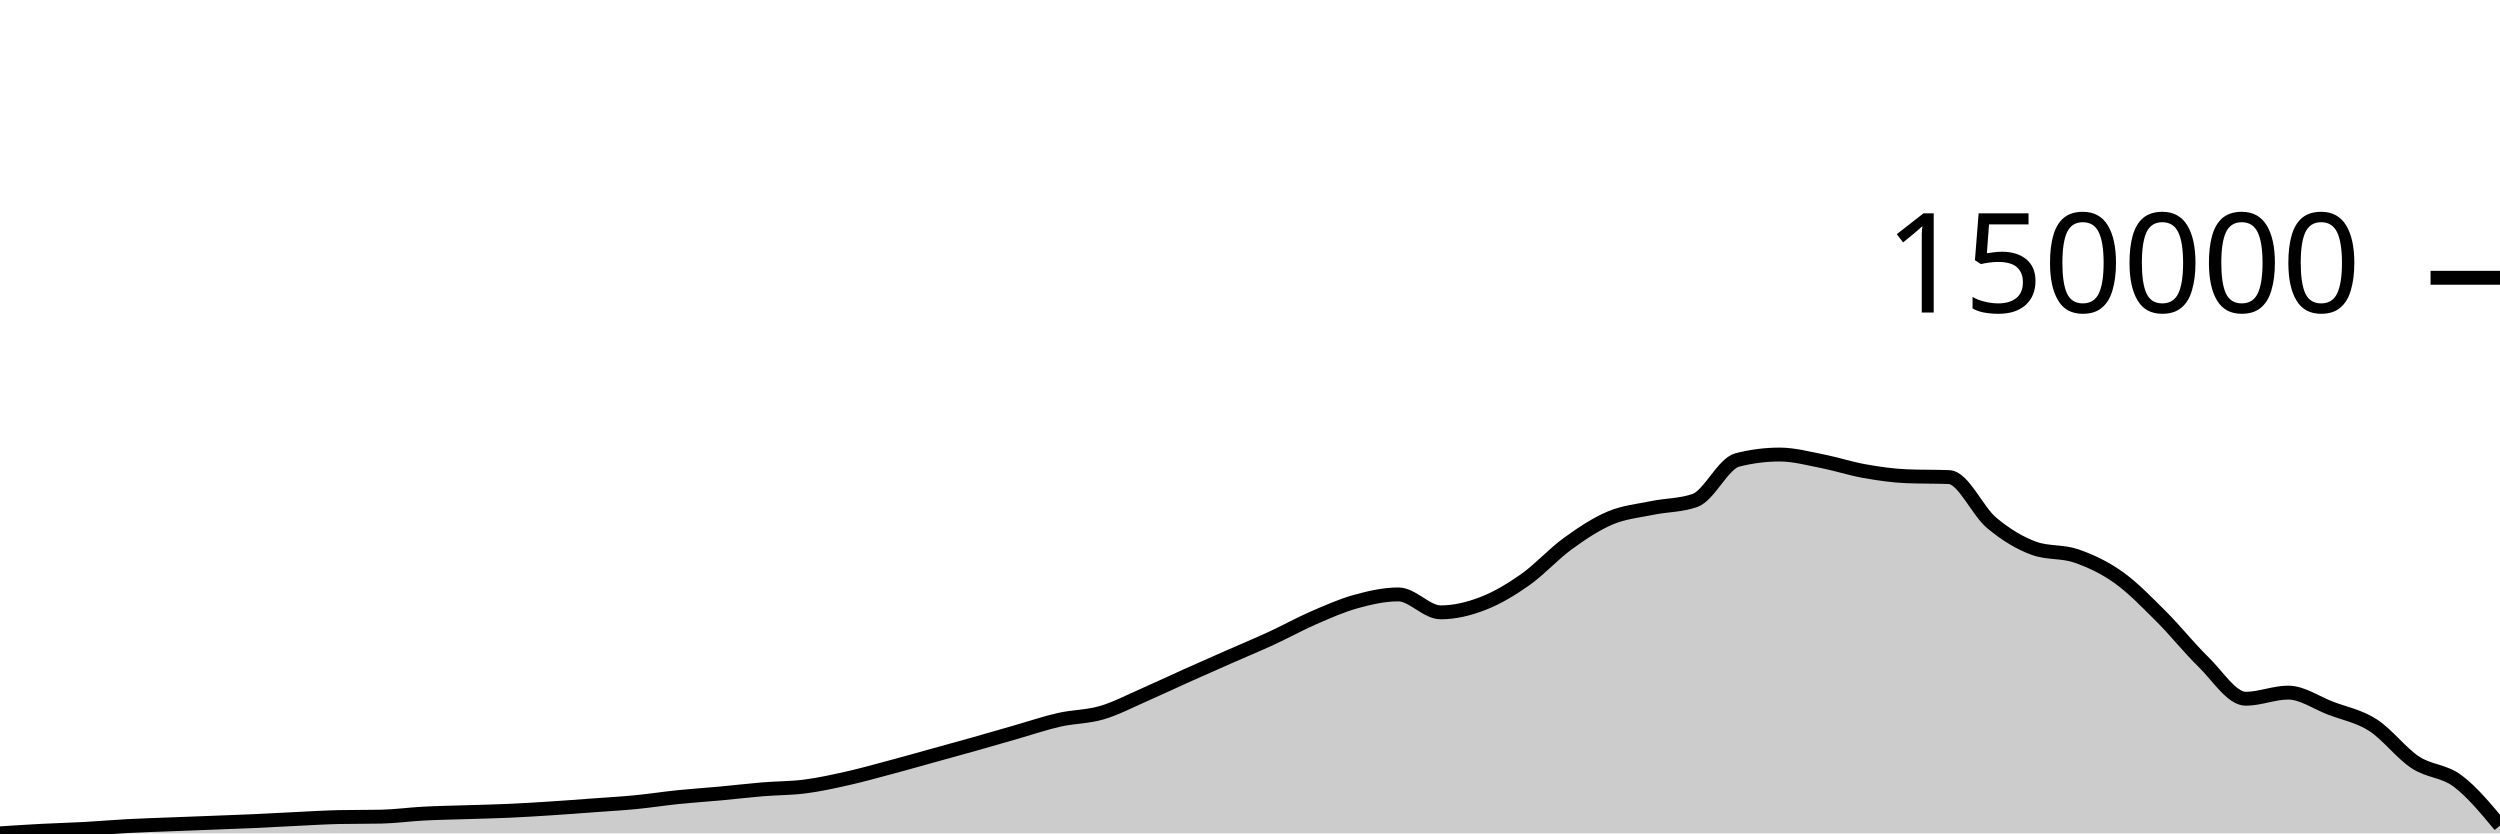
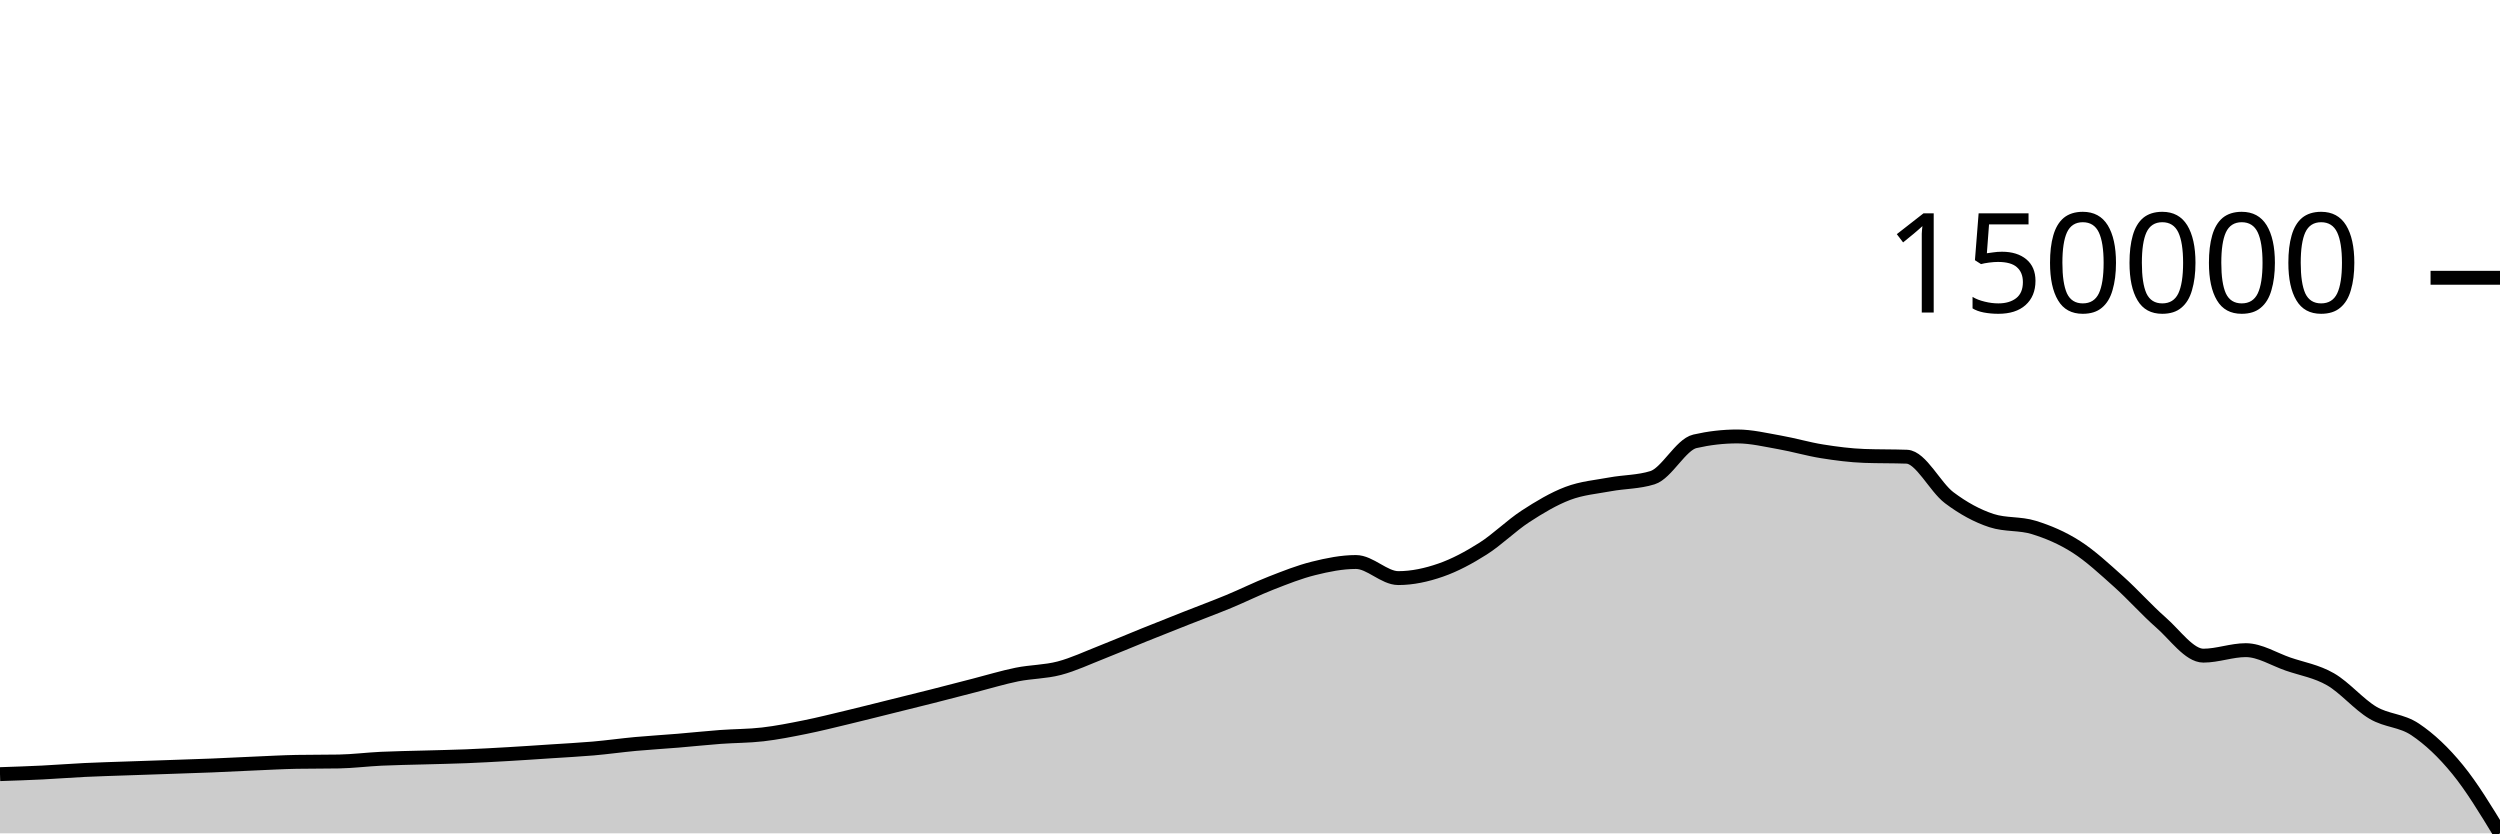
<svg xmlns="http://www.w3.org/2000/svg" viewBox="0 0 180 60">
  <g transform="translate(0,20)">
-     <path class="area" fill="rgba(0, 0, 0, 0.2)" d="M0,40C1.017,39.933,2.034,39.867,3.051,39.814C4.068,39.761,5.085,39.737,6.102,39.681C7.119,39.626,8.136,39.534,9.153,39.48C10.169,39.425,11.186,39.395,12.203,39.355C13.22,39.314,14.237,39.278,15.254,39.239C16.271,39.199,17.288,39.165,18.305,39.119C19.322,39.073,20.339,39.012,21.356,38.964C22.373,38.915,23.39,38.85,24.407,38.829C25.424,38.809,26.441,38.819,27.458,38.798C28.475,38.777,29.492,38.632,30.508,38.579C31.525,38.525,32.542,38.511,33.559,38.477C34.576,38.444,35.593,38.425,36.61,38.379C37.627,38.334,38.644,38.271,39.661,38.205C40.678,38.14,41.695,38.061,42.712,37.986C43.729,37.911,44.746,37.855,45.763,37.756C46.78,37.658,47.797,37.497,48.814,37.393C49.831,37.289,50.847,37.225,51.864,37.131C52.881,37.038,53.898,36.914,54.915,36.83C55.932,36.746,56.949,36.758,57.966,36.626C58.983,36.495,60,36.27,61.017,36.041C62.034,35.813,63.051,35.527,64.068,35.256C65.085,34.985,66.102,34.696,67.119,34.414C68.136,34.133,69.153,33.855,70.169,33.568C71.186,33.281,72.203,32.983,73.22,32.692C74.237,32.401,75.254,32.053,76.271,31.824C77.288,31.594,78.305,31.613,79.322,31.315C80.339,31.017,81.356,30.48,82.373,30.036C83.39,29.592,84.407,29.106,85.424,28.65C86.441,28.194,87.458,27.746,88.475,27.298C89.492,26.85,90.508,26.431,91.525,25.962C92.542,25.494,93.559,24.928,94.576,24.485C95.593,24.043,96.61,23.591,97.627,23.31C98.644,23.029,99.661,22.798,100.678,22.798C101.695,22.798,102.712,24.089,103.729,24.089C104.746,24.089,105.763,23.841,106.78,23.447C107.797,23.054,108.814,22.444,109.831,21.726C110.847,21.008,111.864,19.878,112.881,19.14C113.898,18.401,114.915,17.724,115.932,17.295C116.949,16.867,117.966,16.778,118.983,16.568C120,16.358,121.017,16.39,122.034,16.034C123.051,15.679,124.068,13.378,125.085,13.117C126.102,12.857,127.119,12.727,128.136,12.727C129.153,12.727,130.169,13.004,131.186,13.203C132.203,13.402,133.22,13.739,134.237,13.92C135.254,14.101,136.271,14.249,137.288,14.29C138.305,14.331,139.322,14.311,140.339,14.352C141.356,14.393,142.373,16.784,143.39,17.638C144.407,18.492,145.424,19.107,146.441,19.476C147.458,19.845,148.475,19.678,149.492,20.029C150.508,20.38,151.525,20.857,152.542,21.581C153.559,22.305,154.576,23.36,155.593,24.372C156.61,25.385,157.627,26.667,158.644,27.656C159.661,28.646,160.678,30.31,161.695,30.31C162.712,30.31,163.729,29.868,164.746,29.868C165.763,29.868,166.78,30.599,167.797,30.988C168.814,31.378,169.831,31.555,170.847,32.205C171.864,32.855,172.881,34.217,173.898,34.888C174.915,35.558,175.932,35.472,176.949,36.231C177.966,36.99,178.983,38.216,180,39.442L180,40C178.983,40,177.966,40,176.949,40C175.932,40,174.915,40,173.898,40C172.881,40,171.864,40,170.847,40C169.831,40,168.814,40,167.797,40C166.78,40,165.763,40,164.746,40C163.729,40,162.712,40,161.695,40C160.678,40,159.661,40,158.644,40C157.627,40,156.61,40,155.593,40C154.576,40,153.559,40,152.542,40C151.525,40,150.508,40,149.492,40C148.475,40,147.458,40,146.441,40C145.424,40,144.407,40,143.39,40C142.373,40,141.356,40,140.339,40C139.322,40,138.305,40,137.288,40C136.271,40,135.254,40,134.237,40C133.22,40,132.203,40,131.186,40C130.169,40,129.153,40,128.136,40C127.119,40,126.102,40,125.085,40C124.068,40,123.051,40,122.034,40C121.017,40,120,40,118.983,40C117.966,40,116.949,40,115.932,40C114.915,40,113.898,40,112.881,40C111.864,40,110.847,40,109.831,40C108.814,40,107.797,40,106.78,40C105.763,40,104.746,40,103.729,40C102.712,40,101.695,40,100.678,40C99.661,40,98.644,40,97.627,40C96.61,40,95.593,40,94.576,40C93.559,40,92.542,40,91.525,40C90.508,40,89.492,40,88.475,40C87.458,40,86.441,40,85.424,40C84.407,40,83.39,40,82.373,40C81.356,40,80.339,40,79.322,40C78.305,40,77.288,40,76.271,40C75.254,40,74.237,40,73.22,40C72.203,40,71.186,40,70.169,40C69.153,40,68.136,40,67.119,40C66.102,40,65.085,40,64.068,40C63.051,40,62.034,40,61.017,40C60,40,58.983,40,57.966,40C56.949,40,55.932,40,54.915,40C53.898,40,52.881,40,51.864,40C50.847,40,49.831,40,48.814,40C47.797,40,46.78,40,45.763,40C44.746,40,43.729,40,42.712,40C41.695,40,40.678,40,39.661,40C38.644,40,37.627,40,36.61,40C35.593,40,34.576,40,33.559,40C32.542,40,31.525,40,30.508,40C29.492,40,28.475,40,27.458,40C26.441,40,25.424,40,24.407,40C23.39,40,22.373,40,21.356,40C20.339,40,19.322,40,18.305,40C17.288,40,16.271,40,15.254,40C14.237,40,13.22,40,12.203,40C11.186,40,10.169,40,9.153,40C8.136,40,7.119,40,6.102,40C5.085,40,4.068,40,3.051,40C2.034,40,1.017,40,0,40Z" />
-     <path class="line" stroke="black" fill="none" d="M0,40C1.017,39.933,2.034,39.867,3.051,39.814C4.068,39.761,5.085,39.737,6.102,39.681C7.119,39.626,8.136,39.534,9.153,39.48C10.169,39.425,11.186,39.395,12.203,39.355C13.22,39.314,14.237,39.278,15.254,39.239C16.271,39.199,17.288,39.165,18.305,39.119C19.322,39.073,20.339,39.012,21.356,38.964C22.373,38.915,23.39,38.85,24.407,38.829C25.424,38.809,26.441,38.819,27.458,38.798C28.475,38.777,29.492,38.632,30.508,38.579C31.525,38.525,32.542,38.511,33.559,38.477C34.576,38.444,35.593,38.425,36.61,38.379C37.627,38.334,38.644,38.271,39.661,38.205C40.678,38.14,41.695,38.061,42.712,37.986C43.729,37.911,44.746,37.855,45.763,37.756C46.78,37.658,47.797,37.497,48.814,37.393C49.831,37.289,50.847,37.225,51.864,37.131C52.881,37.038,53.898,36.914,54.915,36.83C55.932,36.746,56.949,36.758,57.966,36.626C58.983,36.495,60,36.27,61.017,36.041C62.034,35.813,63.051,35.527,64.068,35.256C65.085,34.985,66.102,34.696,67.119,34.414C68.136,34.133,69.153,33.855,70.169,33.568C71.186,33.281,72.203,32.983,73.22,32.692C74.237,32.401,75.254,32.053,76.271,31.824C77.288,31.594,78.305,31.613,79.322,31.315C80.339,31.017,81.356,30.48,82.373,30.036C83.39,29.592,84.407,29.106,85.424,28.65C86.441,28.194,87.458,27.746,88.475,27.298C89.492,26.85,90.508,26.431,91.525,25.962C92.542,25.494,93.559,24.928,94.576,24.485C95.593,24.043,96.61,23.591,97.627,23.31C98.644,23.029,99.661,22.798,100.678,22.798C101.695,22.798,102.712,24.089,103.729,24.089C104.746,24.089,105.763,23.841,106.78,23.447C107.797,23.054,108.814,22.444,109.831,21.726C110.847,21.008,111.864,19.878,112.881,19.14C113.898,18.401,114.915,17.724,115.932,17.295C116.949,16.867,117.966,16.778,118.983,16.568C120,16.358,121.017,16.39,122.034,16.034C123.051,15.679,124.068,13.378,125.085,13.117C126.102,12.857,127.119,12.727,128.136,12.727C129.153,12.727,130.169,13.004,131.186,13.203C132.203,13.402,133.22,13.739,134.237,13.92C135.254,14.101,136.271,14.249,137.288,14.29C138.305,14.331,139.322,14.311,140.339,14.352C141.356,14.393,142.373,16.784,143.39,17.638C144.407,18.492,145.424,19.107,146.441,19.476C147.458,19.845,148.475,19.678,149.492,20.029C150.508,20.38,151.525,20.857,152.542,21.581C153.559,22.305,154.576,23.36,155.593,24.372C156.61,25.385,157.627,26.667,158.644,27.656C159.661,28.646,160.678,30.31,161.695,30.31C162.712,30.31,163.729,29.868,164.746,29.868C165.763,29.868,166.78,30.599,167.797,30.988C168.814,31.378,169.831,31.555,170.847,32.205C171.864,32.855,172.881,34.217,173.898,34.888C174.915,35.558,175.932,35.472,176.949,36.231C177.966,36.99,178.983,38.216,180,39.442" />
+     <path class="area" fill="rgba(0, 0, 0, 0.2)" d="M0,35.738C1.017,35.704,2.034,35.67,3.051,35.62C4.068,35.57,5.085,35.487,6.102,35.438C7.119,35.389,8.136,35.362,9.153,35.326C10.169,35.29,11.186,35.257,12.203,35.222C13.22,35.187,14.237,35.156,15.254,35.115C16.271,35.074,17.288,35.019,18.305,34.975C19.322,34.932,20.339,34.873,21.356,34.854C22.373,34.836,23.39,34.845,24.407,34.827C25.424,34.808,26.441,34.677,27.458,34.629C28.475,34.581,29.492,34.569,30.508,34.539C31.525,34.509,32.542,34.492,33.559,34.451C34.576,34.41,35.593,34.353,36.61,34.294C37.627,34.236,38.644,34.165,39.661,34.098C40.678,34.03,41.695,33.98,42.712,33.892C43.729,33.803,44.746,33.659,45.763,33.565C46.78,33.472,47.797,33.415,48.814,33.33C49.831,33.246,50.847,33.136,51.864,33.06C52.881,32.985,53.898,32.995,54.915,32.877C55.932,32.759,56.949,32.557,57.966,32.352C58.983,32.147,60,31.891,61.017,31.647C62.034,31.404,63.051,31.144,64.068,30.892C65.085,30.639,66.102,30.389,67.119,30.132C68.136,29.874,69.153,29.607,70.169,29.346C71.186,29.085,72.203,28.772,73.22,28.566C74.237,28.36,75.254,28.377,76.271,28.11C77.288,27.842,78.305,27.36,79.322,26.962C80.339,26.563,81.356,26.127,82.373,25.717C83.39,25.308,84.407,24.905,85.424,24.503C86.441,24.101,87.458,23.726,88.475,23.305C89.492,22.884,90.508,22.376,91.525,21.979C92.542,21.582,93.559,21.176,94.576,20.924C95.593,20.671,96.61,20.464,97.627,20.464C98.644,20.464,99.661,21.623,100.678,21.623C101.695,21.623,102.712,21.401,103.729,21.047C104.746,20.694,105.763,20.147,106.78,19.502C107.797,18.858,108.814,17.843,109.831,17.18C110.847,16.518,111.864,15.91,112.881,15.525C113.898,15.14,114.915,15.061,115.932,14.872C116.949,14.684,117.966,14.712,118.983,14.393C120,14.074,121.017,12.008,122.034,11.775C123.051,11.541,124.068,11.424,125.085,11.424C126.102,11.424,127.119,11.673,128.136,11.851C129.153,12.03,130.169,12.333,131.186,12.495C132.203,12.658,133.22,12.79,134.237,12.827C135.254,12.864,136.271,12.846,137.288,12.883C138.305,12.92,139.322,15.065,140.339,15.832C141.356,16.599,142.373,17.152,143.39,17.483C144.407,17.814,145.424,17.664,146.441,17.979C147.458,18.294,148.475,18.722,149.492,19.372C150.508,20.021,151.525,20.968,152.542,21.877C153.559,22.786,154.576,23.937,155.593,24.825C156.61,25.714,157.627,27.207,158.644,27.207C159.661,27.207,160.678,26.811,161.695,26.811C162.712,26.811,163.729,27.467,164.746,27.816C165.763,28.166,166.78,28.325,167.797,28.909C168.814,29.492,169.831,30.714,170.847,31.316C171.864,31.919,172.881,31.841,173.898,32.522C174.915,33.204,175.932,34.158,176.949,35.405C177.966,36.651,178.983,38.325,180,40L180,40C178.983,40,177.966,40,176.949,40C175.932,40,174.915,40,173.898,40C172.881,40,171.864,40,170.847,40C169.831,40,168.814,40,167.797,40C166.78,40,165.763,40,164.746,40C163.729,40,162.712,40,161.695,40C160.678,40,159.661,40,158.644,40C157.627,40,156.61,40,155.593,40C154.576,40,153.559,40,152.542,40C151.525,40,150.508,40,149.492,40C148.475,40,147.458,40,146.441,40C145.424,40,144.407,40,143.39,40C142.373,40,141.356,40,140.339,40C139.322,40,138.305,40,137.288,40C136.271,40,135.254,40,134.237,40C133.22,40,132.203,40,131.186,40C130.169,40,129.153,40,128.136,40C127.119,40,126.102,40,125.085,40C124.068,40,123.051,40,122.034,40C121.017,40,120,40,118.983,40C117.966,40,116.949,40,115.932,40C114.915,40,113.898,40,112.881,40C111.864,40,110.847,40,109.831,40C108.814,40,107.797,40,106.78,40C105.763,40,104.746,40,103.729,40C102.712,40,101.695,40,100.678,40C99.661,40,98.644,40,97.627,40C96.61,40,95.593,40,94.576,40C93.559,40,92.542,40,91.525,40C90.508,40,89.492,40,88.475,40C87.458,40,86.441,40,85.424,40C84.407,40,83.39,40,82.373,40C81.356,40,80.339,40,79.322,40C78.305,40,77.288,40,76.271,40C75.254,40,74.237,40,73.22,40C72.203,40,71.186,40,70.169,40C69.153,40,68.136,40,67.119,40C66.102,40,65.085,40,64.068,40C63.051,40,62.034,40,61.017,40C60,40,58.983,40,57.966,40C56.949,40,55.932,40,54.915,40C53.898,40,52.881,40,51.864,40C50.847,40,49.831,40,48.814,40C47.797,40,46.78,40,45.763,40C44.746,40,43.729,40,42.712,40C41.695,40,40.678,40,39.661,40C38.644,40,37.627,40,36.61,40C35.593,40,34.576,40,33.559,40C32.542,40,31.525,40,30.508,40C29.492,40,28.475,40,27.458,40C26.441,40,25.424,40,24.407,40C23.39,40,22.373,40,21.356,40C20.339,40,19.322,40,18.305,40C17.288,40,16.271,40,15.254,40C14.237,40,13.22,40,12.203,40C11.186,40,10.169,40,9.153,40C8.136,40,7.119,40,6.102,40C5.085,40,4.068,40,3.051,40C2.034,40,1.017,40,0,40Z" />
+     <path class="line" stroke="black" fill="none" d="M0,35.738C1.017,35.704,2.034,35.67,3.051,35.62C4.068,35.57,5.085,35.487,6.102,35.438C7.119,35.389,8.136,35.362,9.153,35.326C10.169,35.29,11.186,35.257,12.203,35.222C13.22,35.187,14.237,35.156,15.254,35.115C16.271,35.074,17.288,35.019,18.305,34.975C19.322,34.932,20.339,34.873,21.356,34.854C22.373,34.836,23.39,34.845,24.407,34.827C25.424,34.808,26.441,34.677,27.458,34.629C28.475,34.581,29.492,34.569,30.508,34.539C31.525,34.509,32.542,34.492,33.559,34.451C34.576,34.41,35.593,34.353,36.61,34.294C37.627,34.236,38.644,34.165,39.661,34.098C40.678,34.03,41.695,33.98,42.712,33.892C43.729,33.803,44.746,33.659,45.763,33.565C46.78,33.472,47.797,33.415,48.814,33.33C49.831,33.246,50.847,33.136,51.864,33.06C52.881,32.985,53.898,32.995,54.915,32.877C55.932,32.759,56.949,32.557,57.966,32.352C58.983,32.147,60,31.891,61.017,31.647C62.034,31.404,63.051,31.144,64.068,30.892C65.085,30.639,66.102,30.389,67.119,30.132C68.136,29.874,69.153,29.607,70.169,29.346C71.186,29.085,72.203,28.772,73.22,28.566C74.237,28.36,75.254,28.377,76.271,28.11C77.288,27.842,78.305,27.36,79.322,26.962C80.339,26.563,81.356,26.127,82.373,25.717C83.39,25.308,84.407,24.905,85.424,24.503C86.441,24.101,87.458,23.726,88.475,23.305C89.492,22.884,90.508,22.376,91.525,21.979C92.542,21.582,93.559,21.176,94.576,20.924C95.593,20.671,96.61,20.464,97.627,20.464C98.644,20.464,99.661,21.623,100.678,21.623C101.695,21.623,102.712,21.401,103.729,21.047C104.746,20.694,105.763,20.147,106.78,19.502C107.797,18.858,108.814,17.843,109.831,17.18C110.847,16.518,111.864,15.91,112.881,15.525C113.898,15.14,114.915,15.061,115.932,14.872C116.949,14.684,117.966,14.712,118.983,14.393C120,14.074,121.017,12.008,122.034,11.775C123.051,11.541,124.068,11.424,125.085,11.424C126.102,11.424,127.119,11.673,128.136,11.851C129.153,12.03,130.169,12.333,131.186,12.495C132.203,12.658,133.22,12.79,134.237,12.827C135.254,12.864,136.271,12.846,137.288,12.883C138.305,12.92,139.322,15.065,140.339,15.832C141.356,16.599,142.373,17.152,143.39,17.483C144.407,17.814,145.424,17.664,146.441,17.979C147.458,18.294,148.475,18.722,149.492,19.372C150.508,20.021,151.525,20.968,152.542,21.877C153.559,22.786,154.576,23.937,155.593,24.825C156.61,25.714,157.627,27.207,158.644,27.207C159.661,27.207,160.678,26.811,161.695,26.811C162.712,26.811,163.729,27.467,164.746,27.816C165.763,28.166,166.78,28.325,167.797,28.909C168.814,29.492,169.831,30.714,170.847,31.316C171.864,31.919,172.881,31.841,173.898,32.522C174.915,33.204,175.932,34.158,176.949,35.405C177.966,36.651,178.983,38.325,180,40" />
    <path class="axis-ceiling" stroke-width="1" stroke="black" fill="none" d="M175,0L180,0" />
    <text class="axis-ceiling-label" font-family="sans-serif" text-anchor="end" font-size="10px" x="170" y="2.5">150000</text>
  </g>
</svg>
